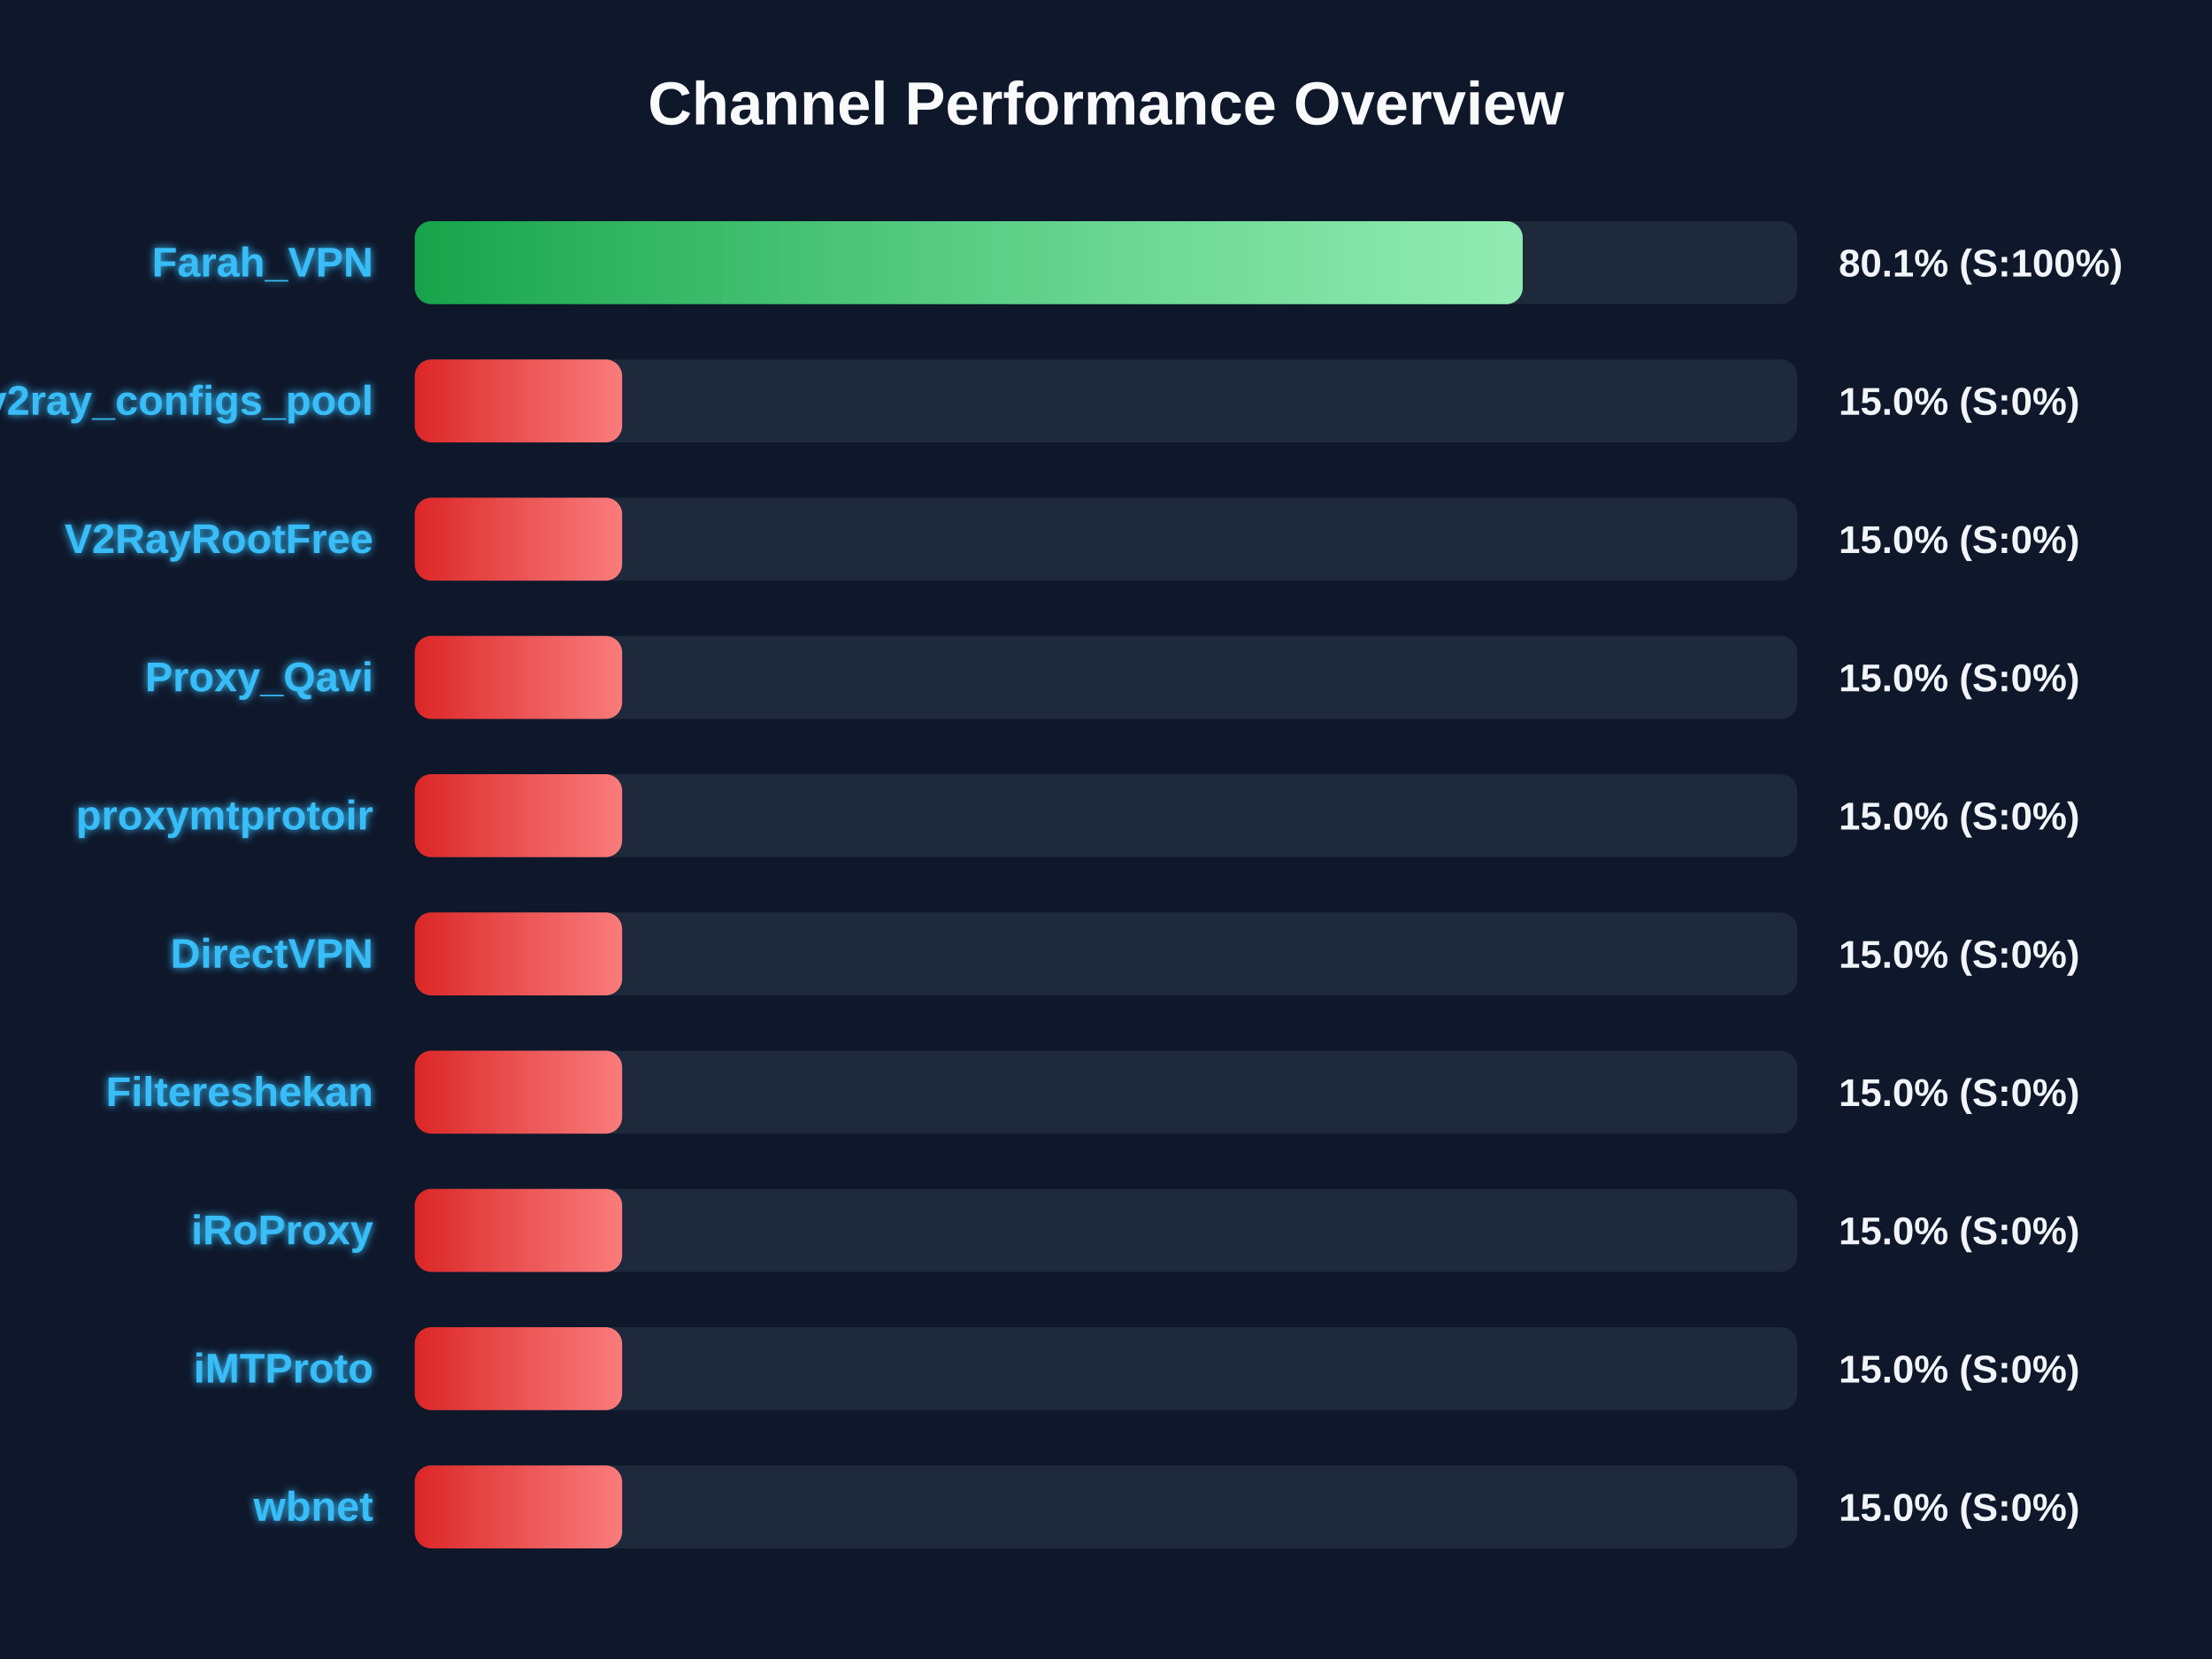
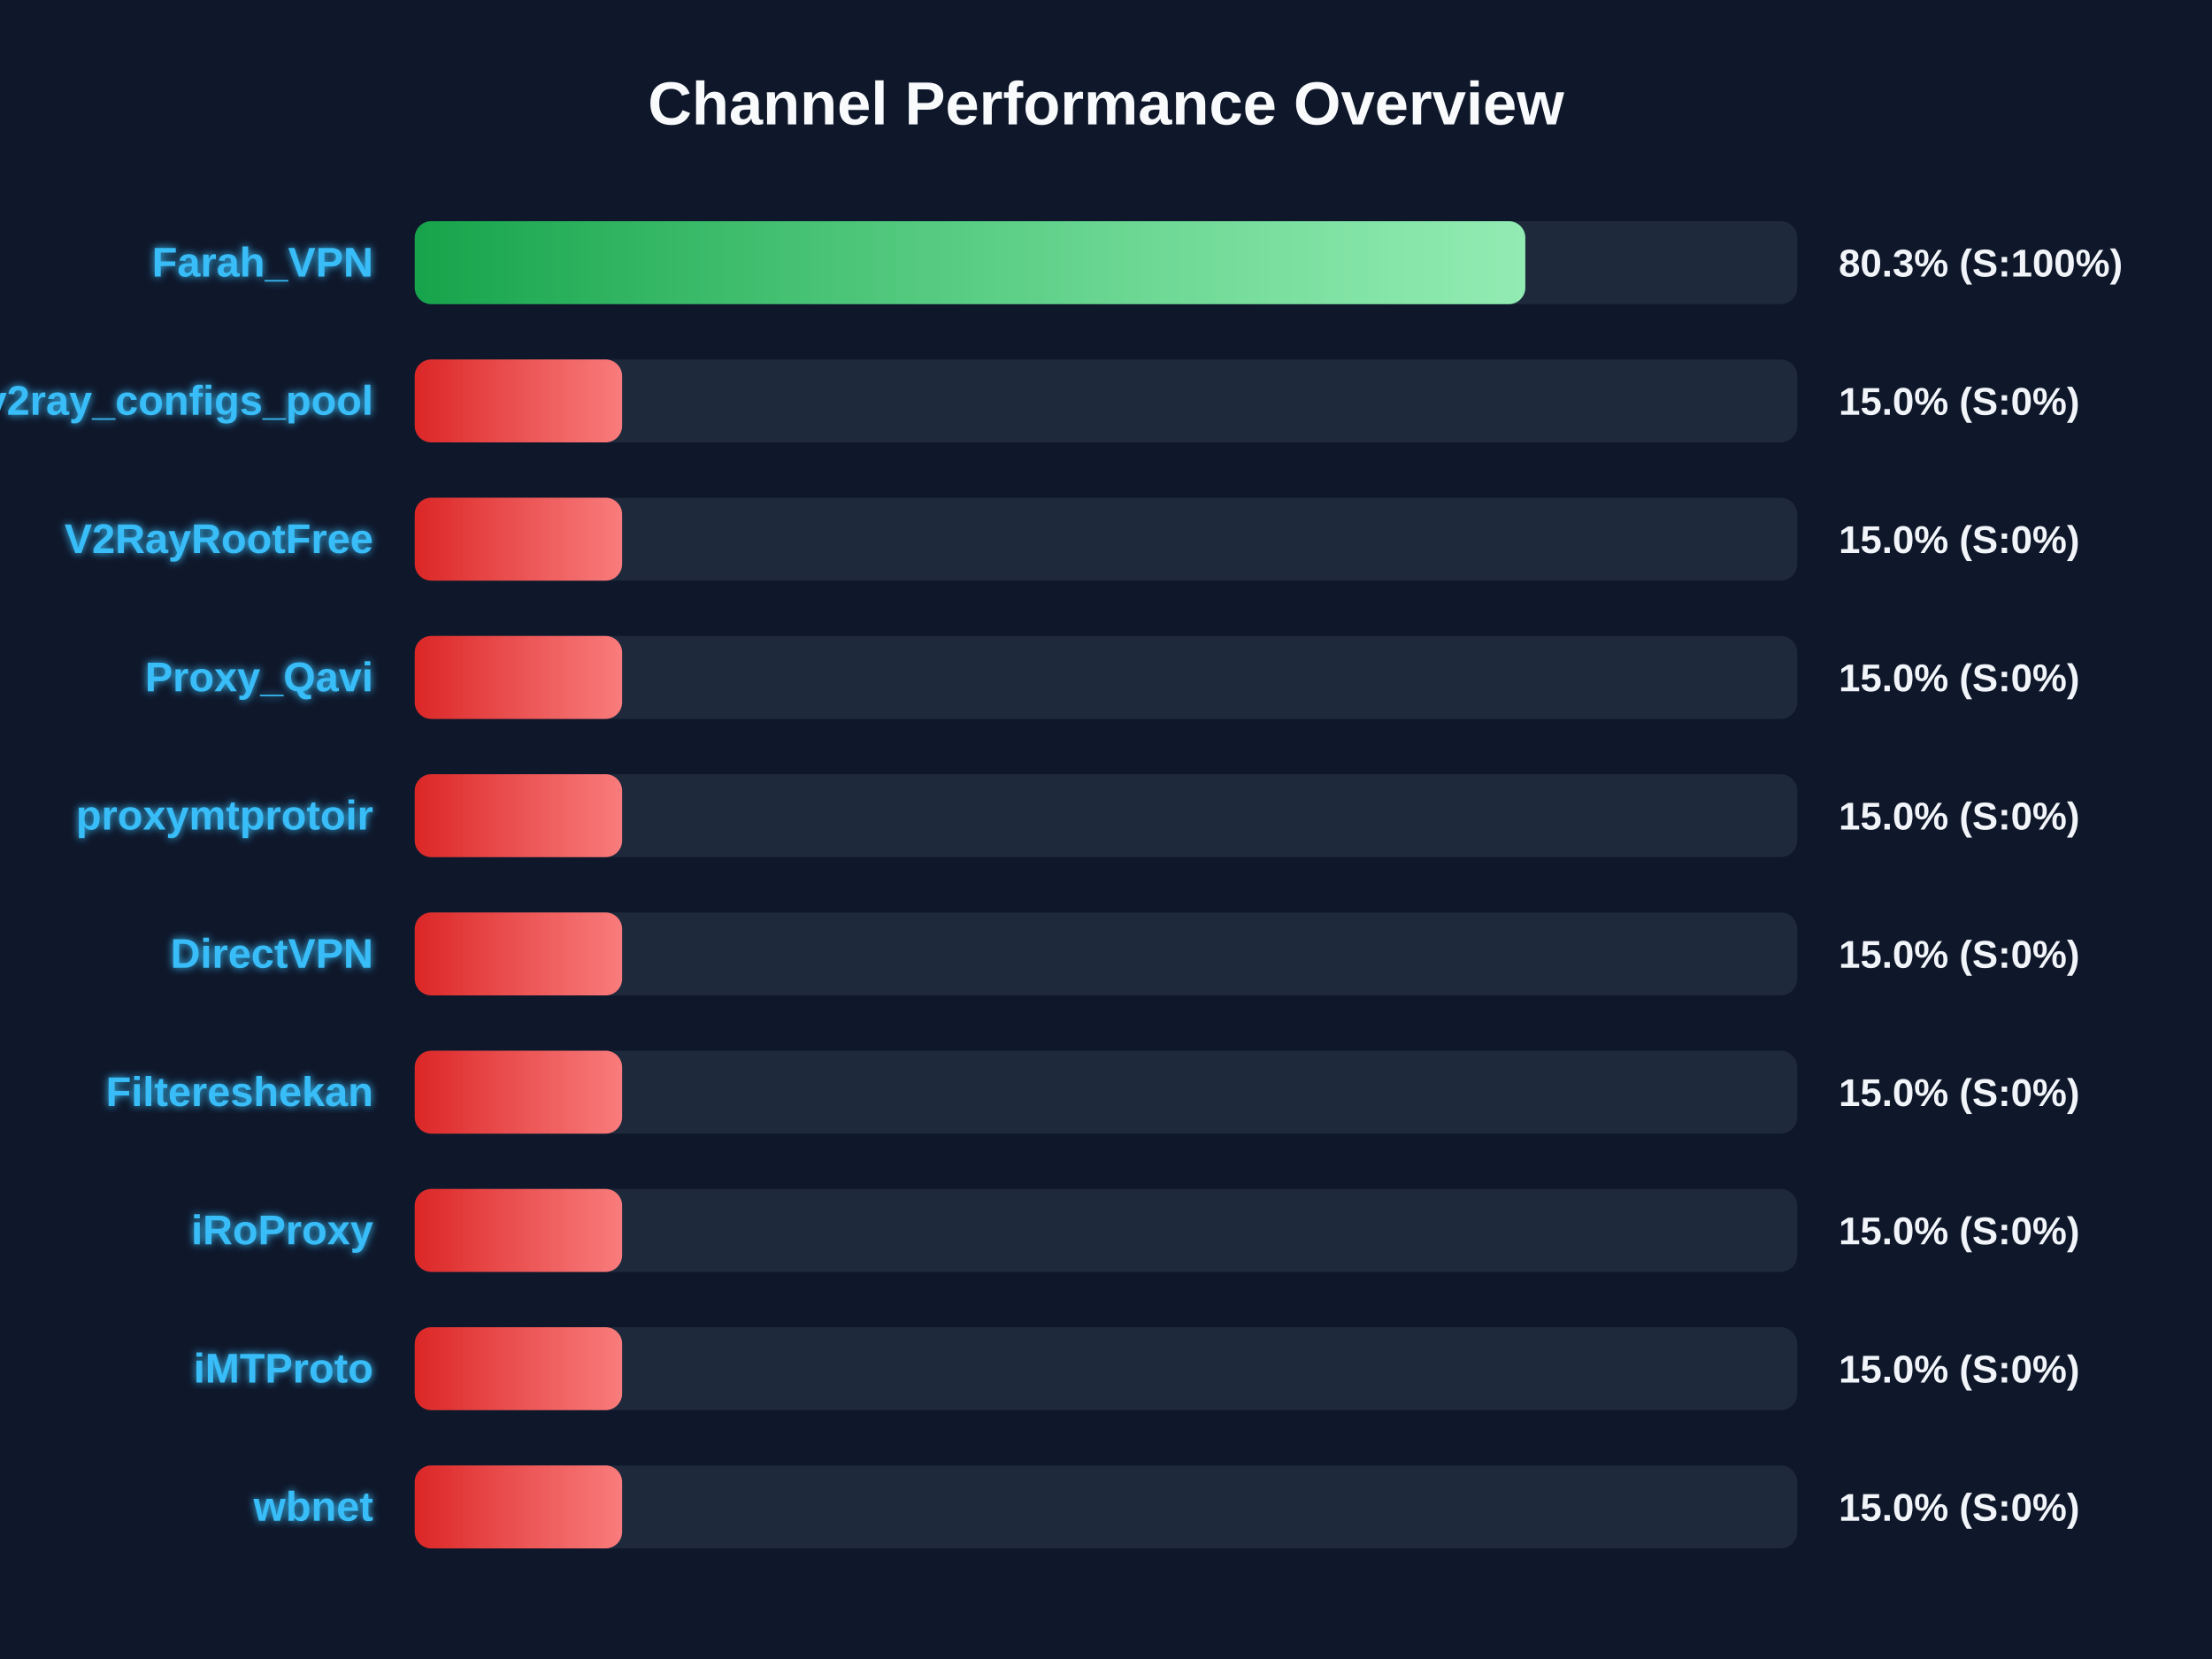
<svg xmlns="http://www.w3.org/2000/svg" width="800" height="600" version="1.1">
  <defs>
    <linearGradient id="grad-green" x1="0%" y1="0%" x2="100%" y2="0%">
      <stop offset="0%" stop-color="#16a34a" />
      <stop offset="100%" stop-color="#4ade80" />
    </linearGradient>
    <linearGradient id="grad-yellow" x1="0%" y1="0%" x2="100%" y2="0%">
      <stop offset="0%" stop-color="#ca8a04" />
      <stop offset="100%" stop-color="#fde047" />
    </linearGradient>
    <linearGradient id="grad-red" x1="0%" y1="0%" x2="100%" y2="0%">
      <stop offset="0%" stop-color="#dc2626" />
      <stop offset="100%" stop-color="#f87171" />
    </linearGradient>
    <linearGradient id="shimmer" x1="0%" y1="0%" x2="100%" y2="0%">
      <stop offset="0%" stop-color="rgba(255,255,255,0)" />
      <stop offset="50%" stop-color="rgba(255,255,255,0.4)" />
      <stop offset="100%" stop-color="rgba(255,255,255,0)" />
    </linearGradient>
    <filter id="glow" x="-20%" y="-20%" width="140%" height="140%">
      <feGaussianBlur stdDeviation="1.5" result="blur" />
      <feComposite in="SourceGraphic" in2="blur" operator="over" />
    </filter>
  </defs>
  <style>
        .bg-rect { fill: #0f172a; }
        .title { font: bold 22px 'Segoe UI', Arial, sans-serif; fill: #f8fafc; }
        .row { font: bold 15px 'Segoe UI', Arial, sans-serif; fill: #38bdf8; filter: url(#glow); }
        .score { font: bold 14px 'Segoe UI', Arial, sans-serif; fill: #f1f5f9; }
        @keyframes shimmer-anim {
            0% { transform: translateX(-100%); }
            100% { transform: translateX(200%); }
        }
        .shimmer-rect {
            animation: shimmer-anim 2.5s infinite linear;
        }
    </style>
  <rect width="100%" height="100%" class="bg-rect" />
  <text x="400" y="45" text-anchor="middle" class="title">Channel Performance Overview</text>
  <rect x="150" y="80" width="500" height="30" fill="#1e293b" rx="6" />
  <clipPath id="clip-0">
-     <rect x="150" y="80" width="400.7" height="30" rx="6" />
+     <rect x="150" y="80" width="401.65" height="30" rx="6" />
  </clipPath>
-   <rect x="150" y="80" width="400.7" height="30" fill="url(#grad-green)" rx="6" />
+   <rect x="150" y="80" width="401.65" height="30" fill="url(#grad-green)" rx="6" />
  <g clip-path="url(#clip-0)">
    <rect x="150" y="80" width="100%" height="30" fill="url(#shimmer)" class="shimmer-rect" />
  </g>
  <text x="135" y="100" text-anchor="end" class="row">Farah_VPN</text>
-   <text x="665" y="100" text-anchor="start" class="score">80.1% (S:100%)</text>
+   <text x="665" y="100" text-anchor="start" class="score">80.3% (S:100%)</text>
  <rect x="150" y="130" width="500" height="30" fill="#1e293b" rx="6" />
  <clipPath id="clip-1">
    <rect x="150" y="130" width="75.0" height="30" rx="6" />
  </clipPath>
  <rect x="150" y="130" width="75.0" height="30" fill="url(#grad-red)" rx="6" />
  <g clip-path="url(#clip-1)">
    <rect x="150" y="130" width="100%" height="30" fill="url(#shimmer)" class="shimmer-rect" />
  </g>
  <text x="135" y="150" text-anchor="end" class="row">v2ray_configs_pool</text>
  <text x="665" y="150" text-anchor="start" class="score">15.0% (S:0%)</text>
  <rect x="150" y="180" width="500" height="30" fill="#1e293b" rx="6" />
  <clipPath id="clip-2">
    <rect x="150" y="180" width="75.0" height="30" rx="6" />
  </clipPath>
  <rect x="150" y="180" width="75.0" height="30" fill="url(#grad-red)" rx="6" />
  <g clip-path="url(#clip-2)">
    <rect x="150" y="180" width="100%" height="30" fill="url(#shimmer)" class="shimmer-rect" />
  </g>
  <text x="135" y="200" text-anchor="end" class="row">V2RayRootFree</text>
  <text x="665" y="200" text-anchor="start" class="score">15.0% (S:0%)</text>
  <rect x="150" y="230" width="500" height="30" fill="#1e293b" rx="6" />
  <clipPath id="clip-3">
    <rect x="150" y="230" width="75.0" height="30" rx="6" />
  </clipPath>
  <rect x="150" y="230" width="75.0" height="30" fill="url(#grad-red)" rx="6" />
  <g clip-path="url(#clip-3)">
    <rect x="150" y="230" width="100%" height="30" fill="url(#shimmer)" class="shimmer-rect" />
  </g>
  <text x="135" y="250" text-anchor="end" class="row">Proxy_Qavi</text>
  <text x="665" y="250" text-anchor="start" class="score">15.0% (S:0%)</text>
  <rect x="150" y="280" width="500" height="30" fill="#1e293b" rx="6" />
  <clipPath id="clip-4">
    <rect x="150" y="280" width="75.0" height="30" rx="6" />
  </clipPath>
  <rect x="150" y="280" width="75.0" height="30" fill="url(#grad-red)" rx="6" />
  <g clip-path="url(#clip-4)">
    <rect x="150" y="280" width="100%" height="30" fill="url(#shimmer)" class="shimmer-rect" />
  </g>
  <text x="135" y="300" text-anchor="end" class="row">proxymtprotoir</text>
  <text x="665" y="300" text-anchor="start" class="score">15.0% (S:0%)</text>
  <rect x="150" y="330" width="500" height="30" fill="#1e293b" rx="6" />
  <clipPath id="clip-5">
    <rect x="150" y="330" width="75.0" height="30" rx="6" />
  </clipPath>
  <rect x="150" y="330" width="75.0" height="30" fill="url(#grad-red)" rx="6" />
  <g clip-path="url(#clip-5)">
    <rect x="150" y="330" width="100%" height="30" fill="url(#shimmer)" class="shimmer-rect" />
  </g>
  <text x="135" y="350" text-anchor="end" class="row">DirectVPN</text>
  <text x="665" y="350" text-anchor="start" class="score">15.0% (S:0%)</text>
  <rect x="150" y="380" width="500" height="30" fill="#1e293b" rx="6" />
  <clipPath id="clip-6">
    <rect x="150" y="380" width="75.0" height="30" rx="6" />
  </clipPath>
  <rect x="150" y="380" width="75.0" height="30" fill="url(#grad-red)" rx="6" />
  <g clip-path="url(#clip-6)">
    <rect x="150" y="380" width="100%" height="30" fill="url(#shimmer)" class="shimmer-rect" />
  </g>
  <text x="135" y="400" text-anchor="end" class="row">Filtereshekan</text>
  <text x="665" y="400" text-anchor="start" class="score">15.0% (S:0%)</text>
  <rect x="150" y="430" width="500" height="30" fill="#1e293b" rx="6" />
  <clipPath id="clip-7">
    <rect x="150" y="430" width="75.0" height="30" rx="6" />
  </clipPath>
  <rect x="150" y="430" width="75.0" height="30" fill="url(#grad-red)" rx="6" />
  <g clip-path="url(#clip-7)">
    <rect x="150" y="430" width="100%" height="30" fill="url(#shimmer)" class="shimmer-rect" />
  </g>
  <text x="135" y="450" text-anchor="end" class="row">iRoProxy</text>
  <text x="665" y="450" text-anchor="start" class="score">15.0% (S:0%)</text>
  <rect x="150" y="480" width="500" height="30" fill="#1e293b" rx="6" />
  <clipPath id="clip-8">
    <rect x="150" y="480" width="75.0" height="30" rx="6" />
  </clipPath>
  <rect x="150" y="480" width="75.0" height="30" fill="url(#grad-red)" rx="6" />
  <g clip-path="url(#clip-8)">
    <rect x="150" y="480" width="100%" height="30" fill="url(#shimmer)" class="shimmer-rect" />
  </g>
  <text x="135" y="500" text-anchor="end" class="row">iMTProto</text>
  <text x="665" y="500" text-anchor="start" class="score">15.0% (S:0%)</text>
  <rect x="150" y="530" width="500" height="30" fill="#1e293b" rx="6" />
  <clipPath id="clip-9">
    <rect x="150" y="530" width="75.0" height="30" rx="6" />
  </clipPath>
  <rect x="150" y="530" width="75.0" height="30" fill="url(#grad-red)" rx="6" />
  <g clip-path="url(#clip-9)">
    <rect x="150" y="530" width="100%" height="30" fill="url(#shimmer)" class="shimmer-rect" />
  </g>
  <text x="135" y="550" text-anchor="end" class="row">wbnet</text>
  <text x="665" y="550" text-anchor="start" class="score">15.0% (S:0%)</text>
</svg>
